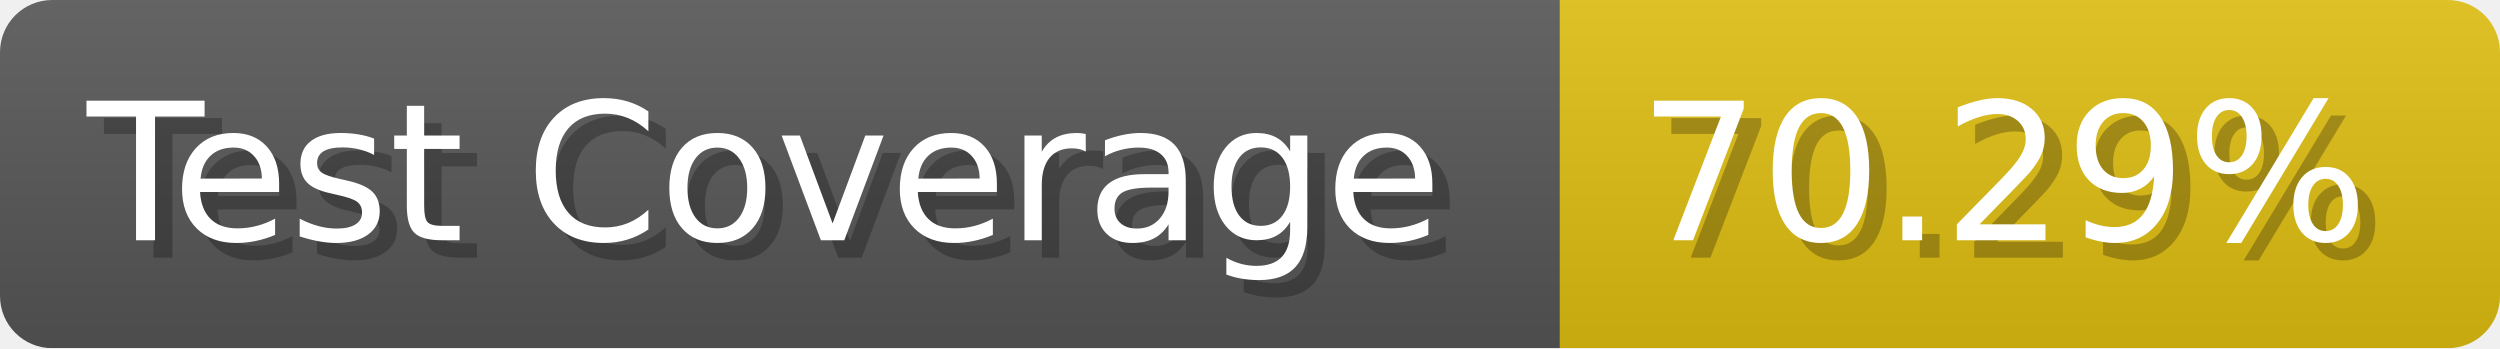
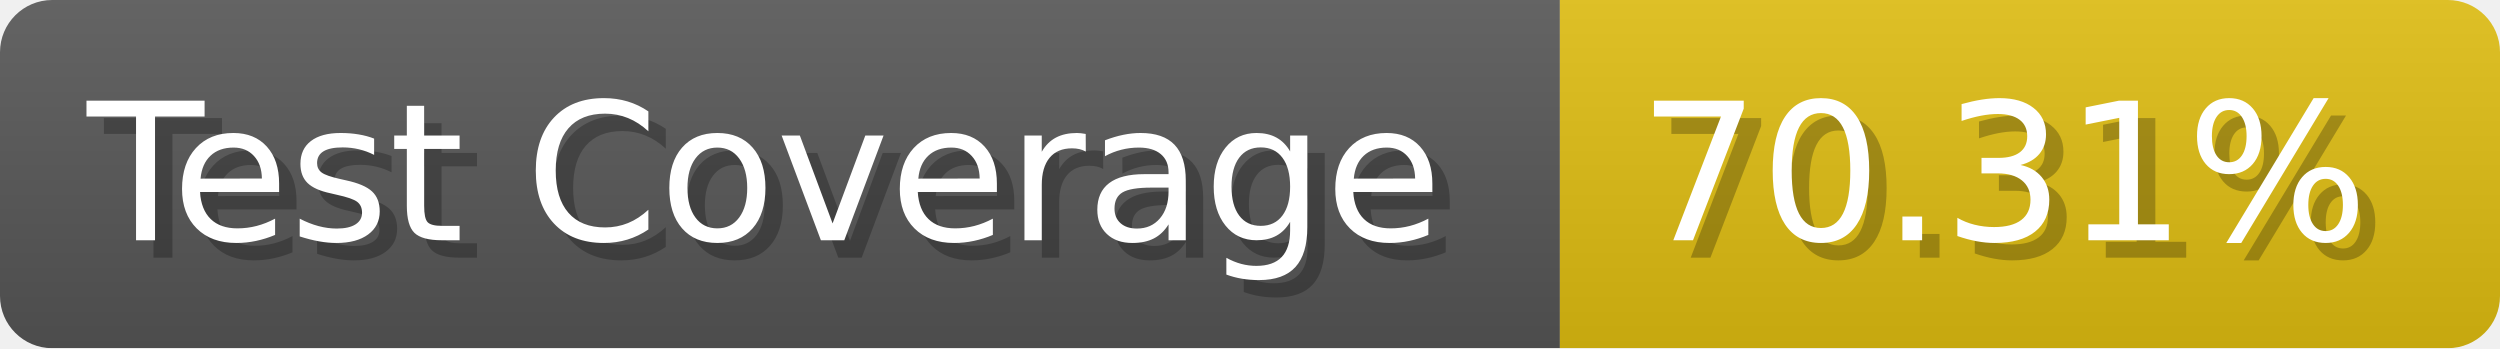
- <svg xmlns="http://www.w3.org/2000/svg" width="143.6" height="20" viewBox="0 0 1436 200" role="img" aria-label="Test Coverage: 70.29%">
+ <svg xmlns="http://www.w3.org/2000/svg" width="143.6" height="20" viewBox="0 0 1436 200" role="img" aria-label="Test Coverage: 70.31%">
  <linearGradient id="a" x2="0" y2="100%">
    <stop offset="0" stop-opacity=".1" stop-color="#EEE" />
    <stop offset="1" stop-opacity=".1" />
  </linearGradient>
  <mask id="m">
    <rect width="1436" height="200" rx="30" fill="#FFF" />
  </mask>
  <g mask="url(#m)">
    <rect width="896" height="200" fill="#555" />
    <rect width="540" height="200" fill="#DB1" x="896" />
    <rect width="1436" height="200" fill="url(#a)" />
  </g>
  <g aria-hidden="true" fill="#fff" text-anchor="start" font-family="Verdana,DejaVu Sans,sans-serif" font-size="110">
    <text x="60" y="148" textLength="796" fill="#000" opacity="0.25">Test Coverage</text>
    <text x="50" y="138" textLength="796">Test Coverage</text>
-     <text x="951" y="148" textLength="440" fill="#000" opacity="0.25">70.29%</text>
-     <text x="941" y="138" textLength="440">70.29%</text>
+     <text x="951" y="148" textLength="440" fill="#000" opacity="0.25">70.31%</text>
+     <text x="941" y="138" textLength="440">70.31%</text>
  </g>
</svg>
